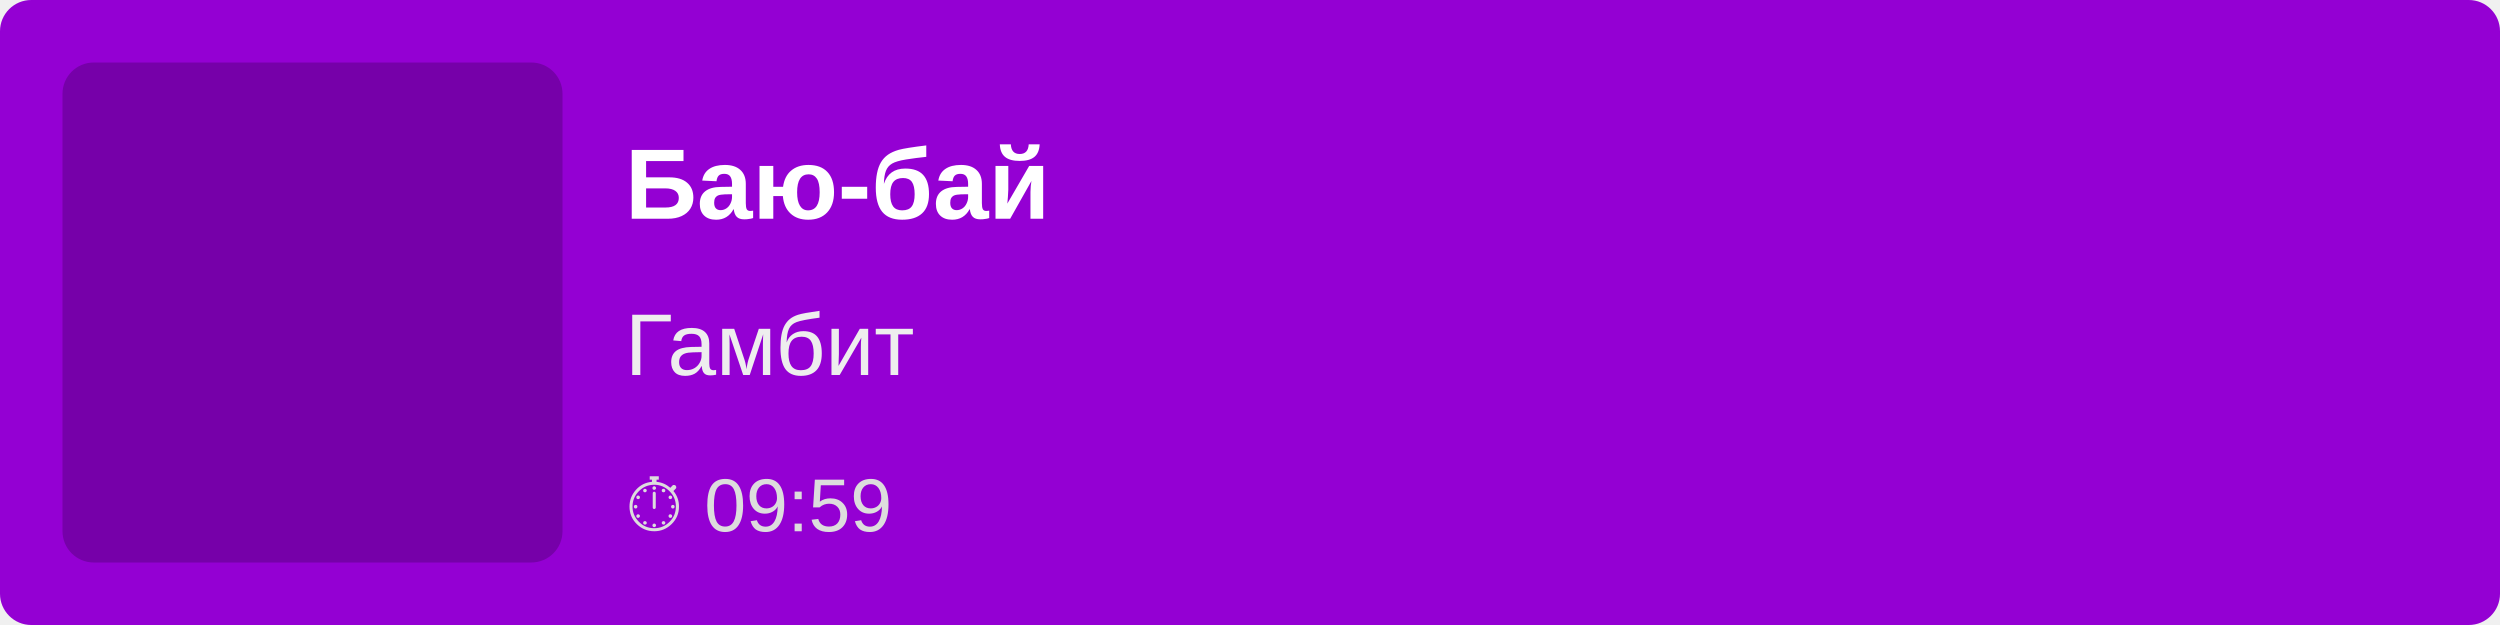
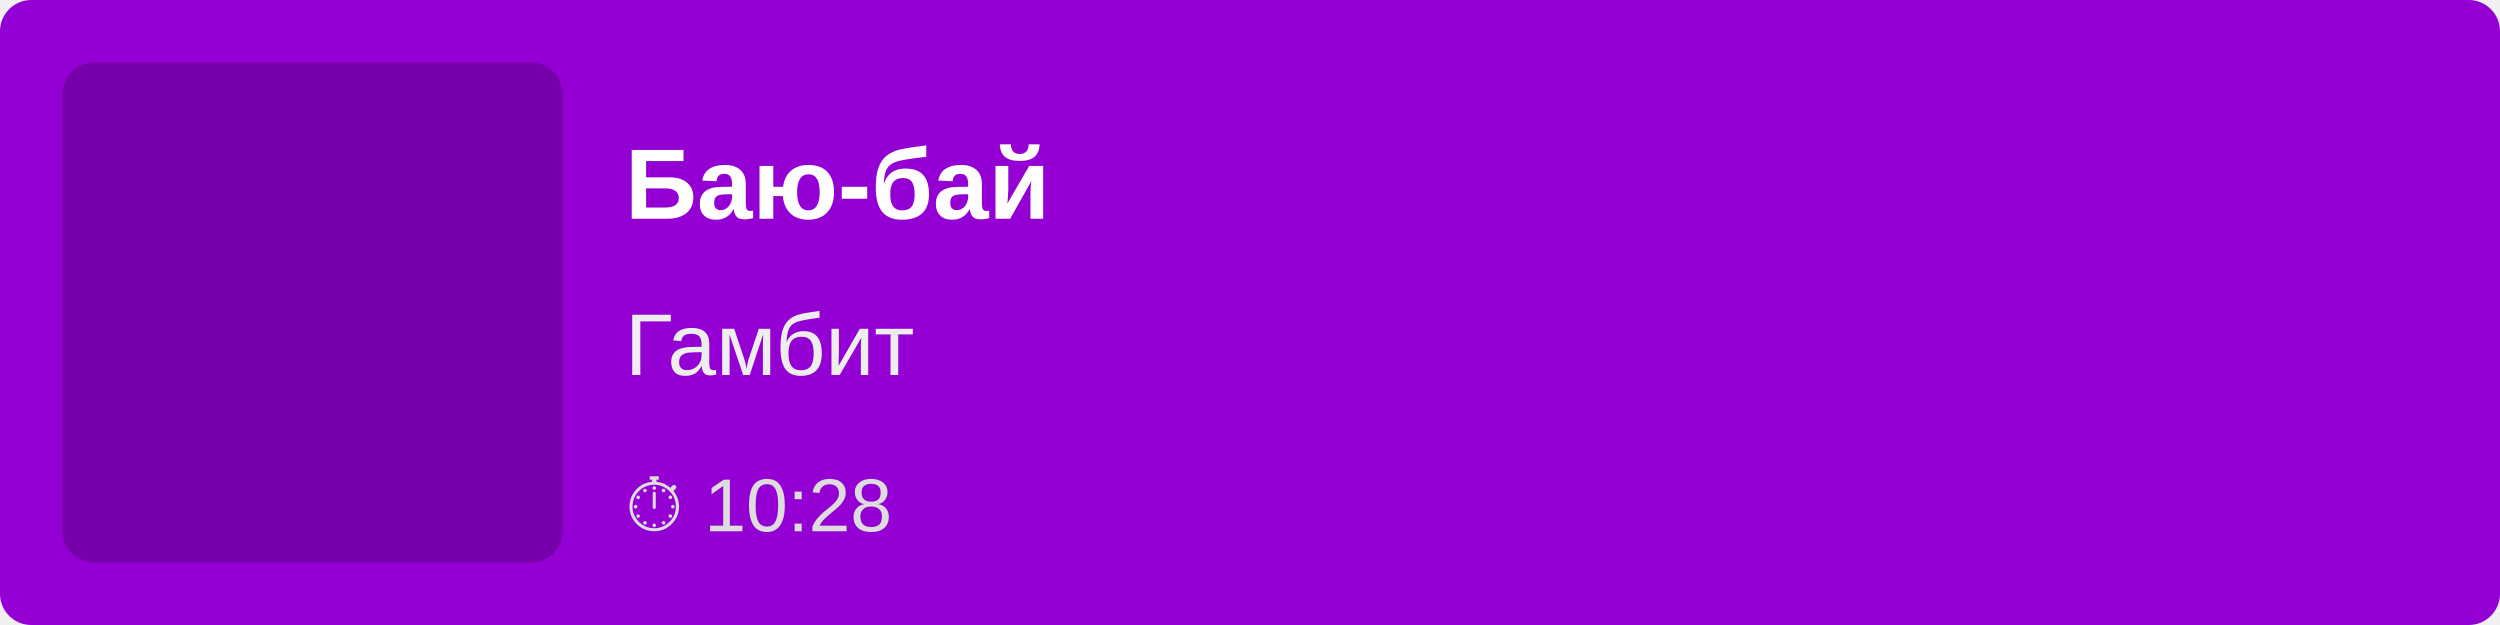
<svg xmlns="http://www.w3.org/2000/svg" width="400" height="100">
  <rect width="100%" height="100%" fill="#9400D3" rx="5" />
  <rect x="10" y="10" width="80" height="80" fill="rgba(0,0,0,0.2)" rx="5" />
  <text x="100" y="35" font-family="Arial, sans-serif" font-size="16" fill="white" font-weight="bold">
        Баю-бай
    </text>
  <text x="100" y="60" font-family="Arial, sans-serif" font-size="14" fill="#EEE">
        Гамбит
    </text>
  <text x="100" y="85" font-family="Arial, sans-serif" font-size="12" fill="#DDD">
-         ⏱ 09:59
+         ⏱ 10:28
    </text>
</svg>
